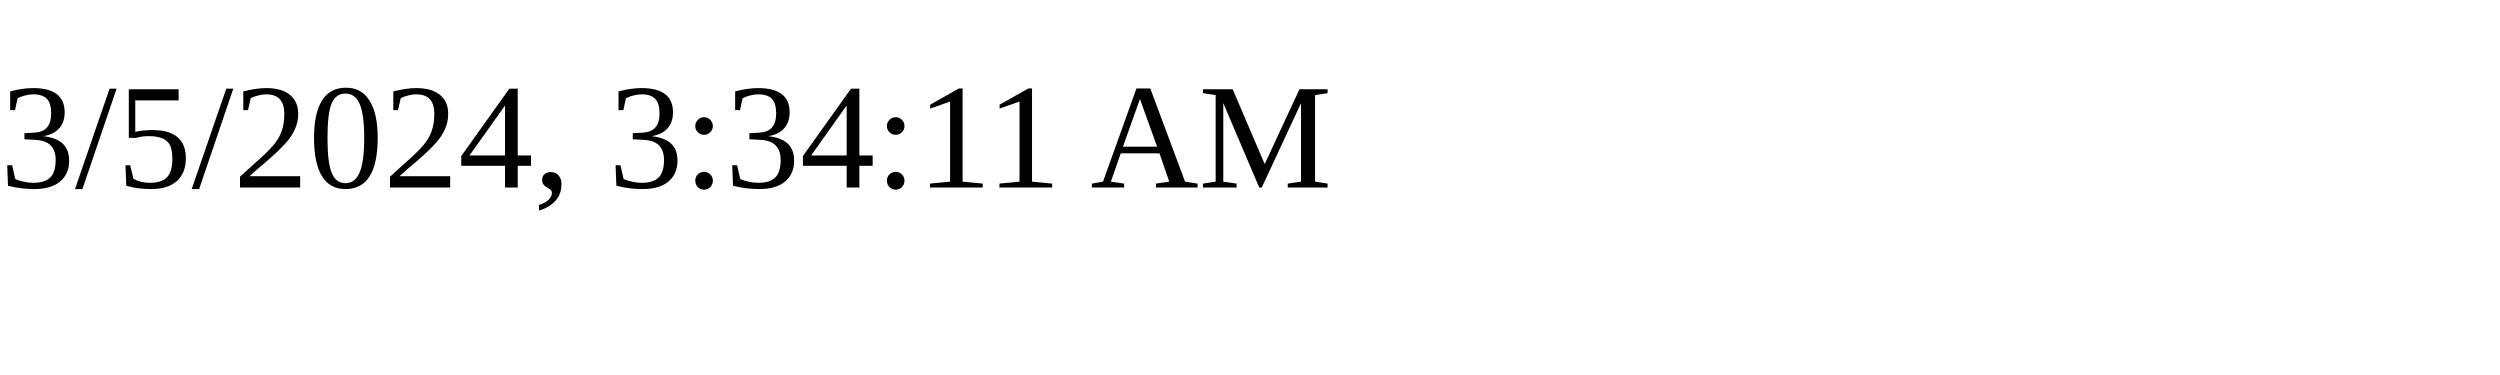
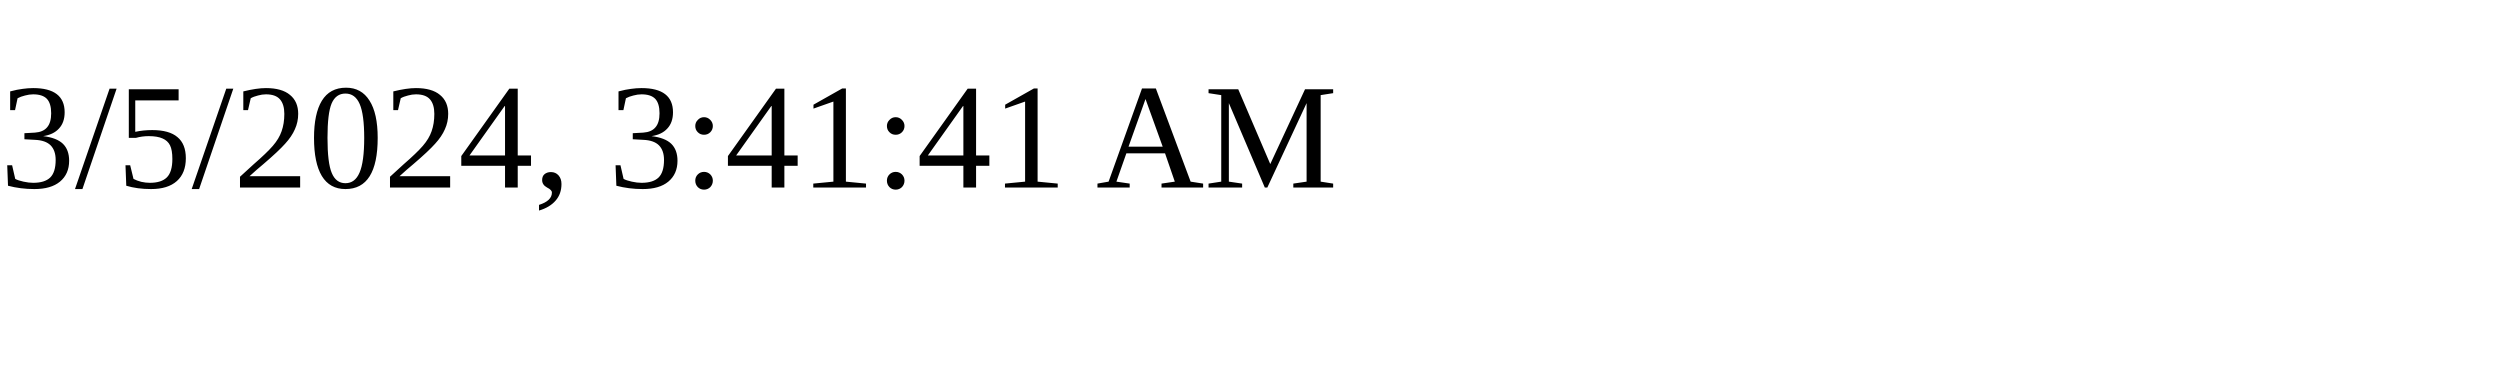
<svg xmlns="http://www.w3.org/2000/svg" height="30" width="200">
-   <text x="0" y="15">3/5/2024, 3:34:11 AM</text>
+   <text x="0" y="15">3/5/2024, 3:41:41 AM</text>
</svg>
